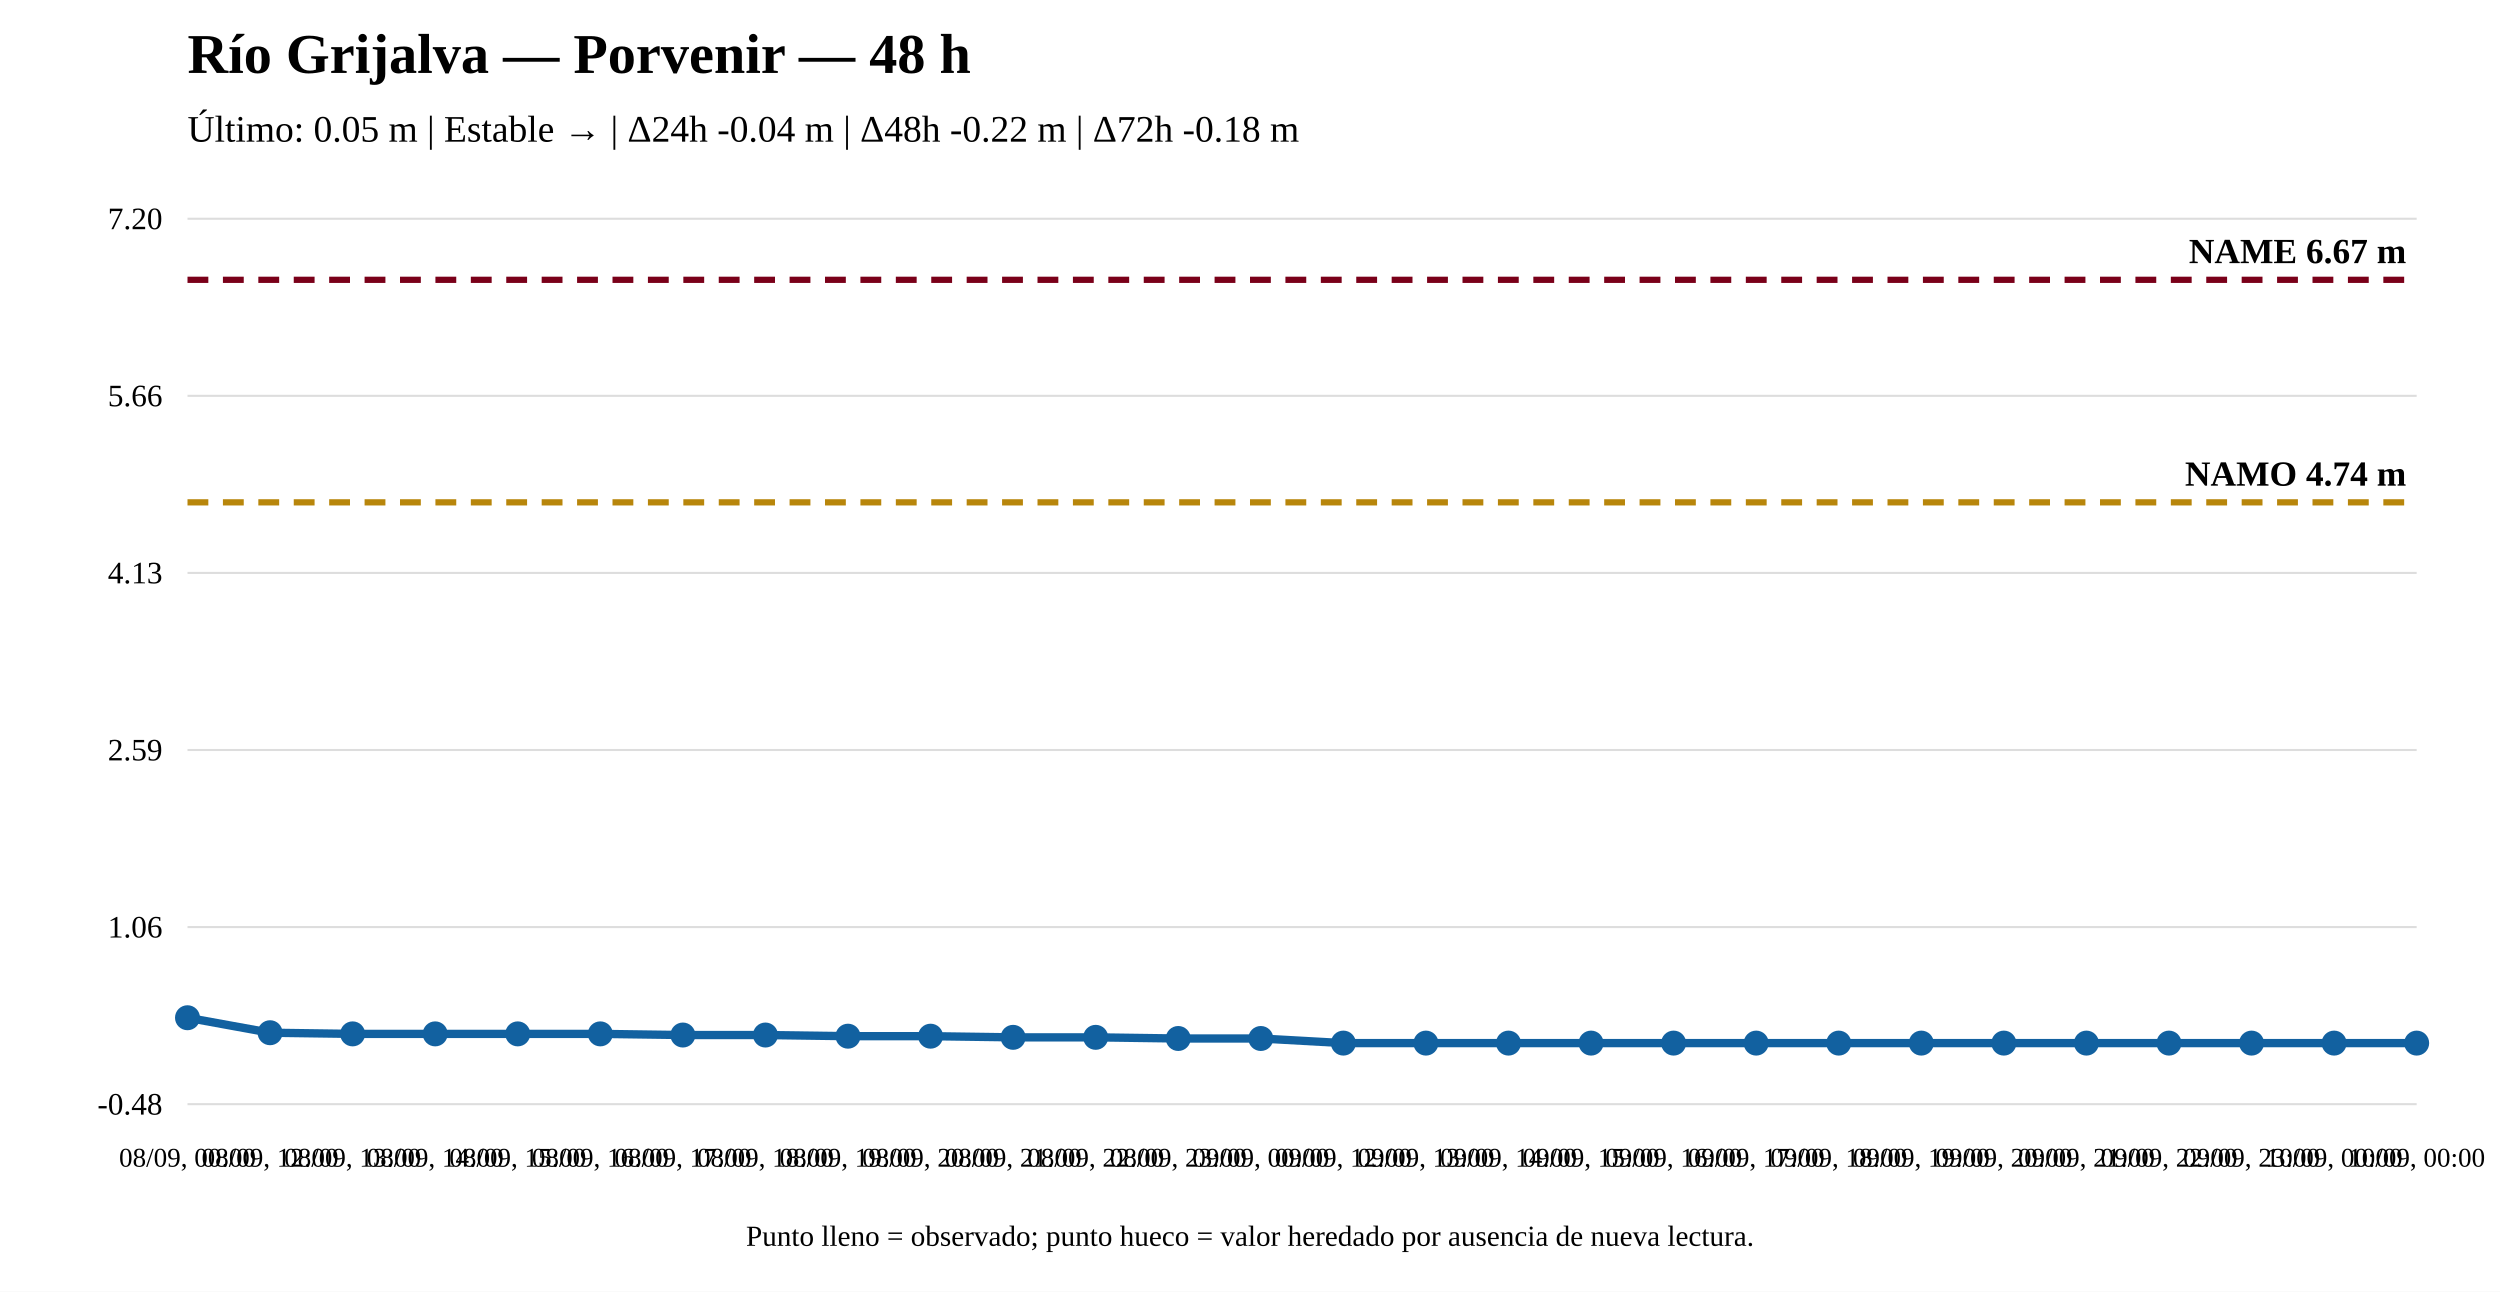
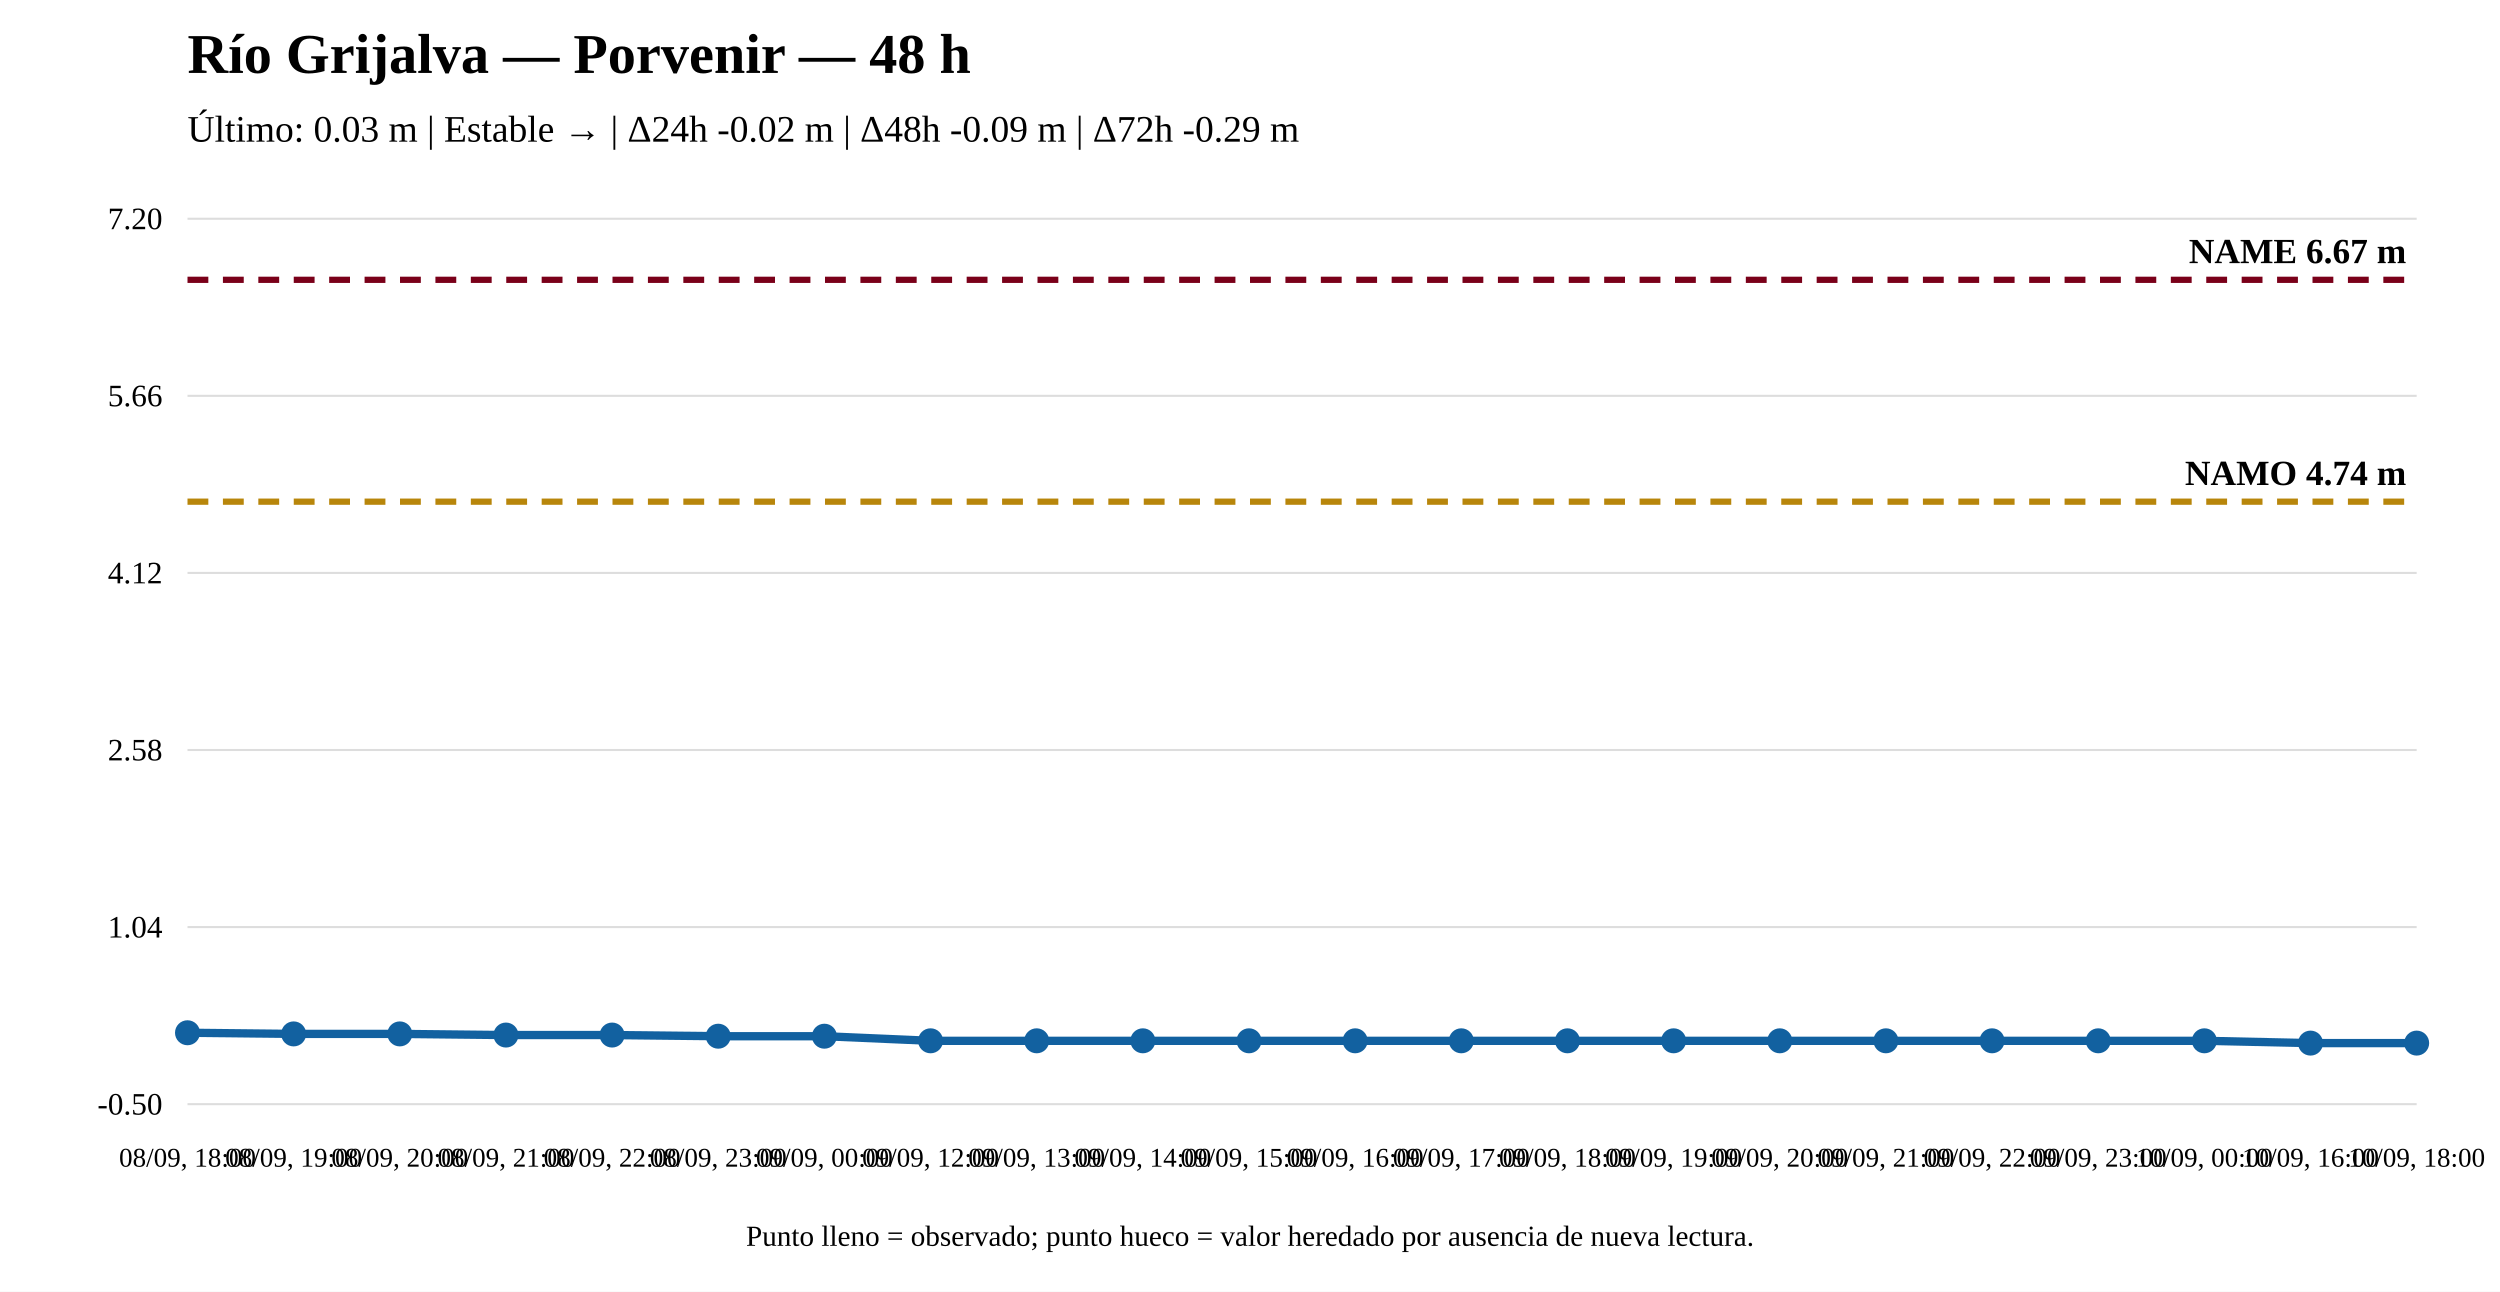
<svg xmlns="http://www.w3.org/2000/svg" width="1200" height="620" viewBox="0 0 1200 620">
  <rect width="100%" height="100%" fill="white" />
  <text x="90" y="35" font-size="27" font-weight="bold">Río Grijalva — Porvenir — 48 h</text>
-   <text x="90" y="68" font-size="18">Último: 0.05 m | Estable → | Δ24h -0.04 m | Δ48h -0.22 m | Δ72h -0.18 m</text>
+   <text x="90" y="68" font-size="18">Último: 0.03 m | Estable → | Δ24h -0.02 m | Δ48h -0.09 m | Δ72h -0.29 m</text>
  <line x1="90" y1="530" x2="1160" y2="530" stroke="#ddd" />
  <line x1="90" y1="445" x2="1160" y2="445" stroke="#ddd" />
  <line x1="90" y1="360" x2="1160" y2="360" stroke="#ddd" />
  <line x1="90" y1="275" x2="1160" y2="275" stroke="#ddd" />
  <line x1="90" y1="190" x2="1160" y2="190" stroke="#ddd" />
  <line x1="90" y1="105" x2="1160" y2="105" stroke="#ddd" />
-   <text x="78" y="535" text-anchor="end" font-size="15">-0.48</text>
-   <text x="78" y="450" text-anchor="end" font-size="15">1.06</text>
-   <text x="78" y="365" text-anchor="end" font-size="15">2.59</text>
-   <text x="78" y="280" text-anchor="end" font-size="15">4.13</text>
+   <text x="78" y="535" text-anchor="end" font-size="15">-0.50</text>
+   <text x="78" y="450" text-anchor="end" font-size="15">1.04</text>
+   <text x="78" y="365" text-anchor="end" font-size="15">2.58</text>
+   <text x="78" y="280" text-anchor="end" font-size="15">4.12</text>
  <text x="78" y="195" text-anchor="end" font-size="15">5.66</text>
  <text x="78" y="110" text-anchor="end" font-size="15">7.20</text>
-   <line x1="90" y1="241.125" x2="1160" y2="241.125" stroke="#b8860b" stroke-width="3" stroke-dasharray="10 7" />
-   <text x="1155" y="233.125" text-anchor="end" font-size="17" font-weight="bold">NAMO 4.74 m</text>
+   <line x1="90" y1="240.803" x2="1160" y2="240.803" stroke="#b8860b" stroke-width="3" stroke-dasharray="10 7" />
+   <text x="1155" y="232.803" text-anchor="end" font-size="17" font-weight="bold">NAMO 4.74 m</text>
  <line x1="90" y1="134.31" x2="1160" y2="134.31" stroke="#7a0019" stroke-width="3" stroke-dasharray="10 7" />
  <text x="1155" y="126.31" text-anchor="end" font-size="17" font-weight="bold">NAME 6.67 m</text>
-   <polyline fill="none" stroke="#1261a0" stroke-width="4" points="90,488.514 129.63,495.709 169.259,496.262 208.889,496.262 248.519,496.262 288.148,496.262 327.778,496.816 367.407,496.816 407.037,497.369 446.667,497.369 486.296,497.922 525.926,497.922 565.556,498.476 605.185,498.476 644.815,500.69 684.444,500.69 724.074,500.69 763.704,500.69 803.333,500.69 842.963,500.69 882.593,500.69 922.222,500.69 961.852,500.69 1001.481,500.69 1041.111,500.69 1080.741,500.69 1120.37,500.69 1160,500.69" />
-   <circle cx="90" cy="488.514" r="5" fill="#1261a0" stroke="#1261a0" stroke-width="2" />
-   <circle cx="129.63" cy="495.709" r="5" fill="#1261a0" stroke="#1261a0" stroke-width="2" />
-   <circle cx="169.259" cy="496.262" r="5" fill="#1261a0" stroke="#1261a0" stroke-width="2" />
-   <circle cx="208.889" cy="496.262" r="5" fill="#1261a0" stroke="#1261a0" stroke-width="2" />
-   <circle cx="248.519" cy="496.262" r="5" fill="#1261a0" stroke="#1261a0" stroke-width="2" />
-   <circle cx="288.148" cy="496.262" r="5" fill="#1261a0" stroke="#1261a0" stroke-width="2" />
-   <circle cx="327.778" cy="496.816" r="5" fill="#1261a0" stroke="#1261a0" stroke-width="2" />
-   <circle cx="367.407" cy="496.816" r="5" fill="#1261a0" stroke="#1261a0" stroke-width="2" />
-   <circle cx="407.037" cy="497.369" r="5" fill="#1261a0" stroke="#1261a0" stroke-width="2" />
-   <circle cx="446.667" cy="497.369" r="5" fill="#1261a0" stroke="#1261a0" stroke-width="2" />
-   <circle cx="486.296" cy="497.922" r="5" fill="#1261a0" stroke="#1261a0" stroke-width="2" />
-   <circle cx="525.926" cy="497.922" r="5" fill="#1261a0" stroke="#1261a0" stroke-width="2" />
-   <circle cx="565.556" cy="498.476" r="5" fill="#1261a0" stroke="#1261a0" stroke-width="2" />
-   <circle cx="605.185" cy="498.476" r="5" fill="#1261a0" stroke="#1261a0" stroke-width="2" />
-   <circle cx="644.815" cy="500.69" r="5" fill="#1261a0" stroke="#1261a0" stroke-width="2" />
-   <circle cx="684.444" cy="500.69" r="5" fill="#1261a0" stroke="#1261a0" stroke-width="2" />
-   <circle cx="724.074" cy="500.69" r="5" fill="#1261a0" stroke="#1261a0" stroke-width="2" />
-   <circle cx="763.704" cy="500.69" r="5" fill="#1261a0" stroke="#1261a0" stroke-width="2" />
-   <circle cx="803.333" cy="500.69" r="5" fill="#1261a0" stroke="#1261a0" stroke-width="2" />
-   <circle cx="842.963" cy="500.69" r="5" fill="#1261a0" stroke="#1261a0" stroke-width="2" />
-   <circle cx="882.593" cy="500.69" r="5" fill="#1261a0" stroke="#1261a0" stroke-width="2" />
-   <circle cx="922.222" cy="500.69" r="5" fill="#1261a0" stroke="#1261a0" stroke-width="2" />
-   <circle cx="961.852" cy="500.69" r="5" fill="#1261a0" stroke="#1261a0" stroke-width="2" />
-   <circle cx="1001.481" cy="500.69" r="5" fill="#1261a0" stroke="#1261a0" stroke-width="2" />
-   <circle cx="1041.111" cy="500.69" r="5" fill="#1261a0" stroke="#1261a0" stroke-width="2" />
-   <circle cx="1080.741" cy="500.69" r="5" fill="#1261a0" stroke="#1261a0" stroke-width="2" />
-   <circle cx="1120.37" cy="500.69" r="5" fill="#1261a0" stroke="#1261a0" stroke-width="2" />
+   <polyline fill="none" stroke="#1261a0" stroke-width="4" points="90,495.724 140.952,496.275 191.905,496.275 242.857,496.827 293.81,496.827 344.762,497.379 395.714,497.379 446.667,499.586 497.619,499.586 548.571,499.586 599.524,499.586 650.476,499.586 701.429,499.586 752.381,499.586 803.333,499.586 854.286,499.586 905.238,499.586 956.19,499.586 1007.143,499.586 1058.095,499.586 1109.048,500.69 1160,500.69" />
+   <circle cx="90" cy="495.724" r="5" fill="#1261a0" stroke="#1261a0" stroke-width="2" />
+   <circle cx="140.952" cy="496.275" r="5" fill="#1261a0" stroke="#1261a0" stroke-width="2" />
+   <circle cx="191.905" cy="496.275" r="5" fill="#1261a0" stroke="#1261a0" stroke-width="2" />
+   <circle cx="242.857" cy="496.827" r="5" fill="#1261a0" stroke="#1261a0" stroke-width="2" />
+   <circle cx="293.81" cy="496.827" r="5" fill="#1261a0" stroke="#1261a0" stroke-width="2" />
+   <circle cx="344.762" cy="497.379" r="5" fill="#1261a0" stroke="#1261a0" stroke-width="2" />
+   <circle cx="395.714" cy="497.379" r="5" fill="#1261a0" stroke="#1261a0" stroke-width="2" />
+   <circle cx="446.667" cy="499.586" r="5" fill="#1261a0" stroke="#1261a0" stroke-width="2" />
+   <circle cx="497.619" cy="499.586" r="5" fill="#1261a0" stroke="#1261a0" stroke-width="2" />
+   <circle cx="548.571" cy="499.586" r="5" fill="#1261a0" stroke="#1261a0" stroke-width="2" />
+   <circle cx="599.524" cy="499.586" r="5" fill="#1261a0" stroke="#1261a0" stroke-width="2" />
+   <circle cx="650.476" cy="499.586" r="5" fill="#1261a0" stroke="#1261a0" stroke-width="2" />
+   <circle cx="701.429" cy="499.586" r="5" fill="#1261a0" stroke="#1261a0" stroke-width="2" />
+   <circle cx="752.381" cy="499.586" r="5" fill="#1261a0" stroke="#1261a0" stroke-width="2" />
+   <circle cx="803.333" cy="499.586" r="5" fill="#1261a0" stroke="#1261a0" stroke-width="2" />
+   <circle cx="854.286" cy="499.586" r="5" fill="#1261a0" stroke="#1261a0" stroke-width="2" />
+   <circle cx="905.238" cy="499.586" r="5" fill="#1261a0" stroke="#1261a0" stroke-width="2" />
+   <circle cx="956.19" cy="499.586" r="5" fill="#1261a0" stroke="#1261a0" stroke-width="2" />
+   <circle cx="1007.143" cy="499.586" r="5" fill="#1261a0" stroke="#1261a0" stroke-width="2" />
+   <circle cx="1058.095" cy="499.586" r="5" fill="#1261a0" stroke="#1261a0" stroke-width="2" />
+   <circle cx="1109.048" cy="500.69" r="5" fill="#1261a0" stroke="#1261a0" stroke-width="2" />
  <circle cx="1160" cy="500.69" r="5" fill="#1261a0" stroke="#1261a0" stroke-width="2" />
-   <text x="90" y="560" text-anchor="middle" font-size="13">08/09, 00:00</text>
-   <text x="129.63" y="560" text-anchor="middle" font-size="13">08/09, 12:00</text>
-   <text x="169.259" y="560" text-anchor="middle" font-size="13">08/09, 13:00</text>
-   <text x="208.889" y="560" text-anchor="middle" font-size="13">08/09, 14:00</text>
-   <text x="248.519" y="560" text-anchor="middle" font-size="13">08/09, 15:00</text>
-   <text x="288.148" y="560" text-anchor="middle" font-size="13">08/09, 16:00</text>
-   <text x="327.778" y="560" text-anchor="middle" font-size="13">08/09, 17:00</text>
-   <text x="367.407" y="560" text-anchor="middle" font-size="13">08/09, 18:00</text>
-   <text x="407.037" y="560" text-anchor="middle" font-size="13">08/09, 19:00</text>
-   <text x="446.667" y="560" text-anchor="middle" font-size="13">08/09, 20:00</text>
-   <text x="486.296" y="560" text-anchor="middle" font-size="13">08/09, 21:00</text>
-   <text x="525.926" y="560" text-anchor="middle" font-size="13">08/09, 22:00</text>
-   <text x="565.556" y="560" text-anchor="middle" font-size="13">08/09, 23:00</text>
-   <text x="605.185" y="560" text-anchor="middle" font-size="13">09/09, 00:00</text>
-   <text x="644.815" y="560" text-anchor="middle" font-size="13">09/09, 12:00</text>
-   <text x="684.444" y="560" text-anchor="middle" font-size="13">09/09, 13:00</text>
-   <text x="724.074" y="560" text-anchor="middle" font-size="13">09/09, 14:00</text>
-   <text x="763.704" y="560" text-anchor="middle" font-size="13">09/09, 15:00</text>
-   <text x="803.333" y="560" text-anchor="middle" font-size="13">09/09, 16:00</text>
-   <text x="842.963" y="560" text-anchor="middle" font-size="13">09/09, 17:00</text>
-   <text x="882.593" y="560" text-anchor="middle" font-size="13">09/09, 18:00</text>
-   <text x="922.222" y="560" text-anchor="middle" font-size="13">09/09, 19:00</text>
-   <text x="961.852" y="560" text-anchor="middle" font-size="13">09/09, 20:00</text>
-   <text x="1001.481" y="560" text-anchor="middle" font-size="13">09/09, 21:00</text>
-   <text x="1041.111" y="560" text-anchor="middle" font-size="13">09/09, 22:00</text>
-   <text x="1080.741" y="560" text-anchor="middle" font-size="13">09/09, 23:00</text>
-   <text x="1120.37" y="560" text-anchor="middle" font-size="13">10/09, 00:00</text>
-   <text x="1160" y="560" text-anchor="middle" font-size="13">10/09, 00:00</text>
+   <text x="90" y="560" text-anchor="middle" font-size="13">08/09, 18:00</text>
+   <text x="140.952" y="560" text-anchor="middle" font-size="13">08/09, 19:00</text>
+   <text x="191.905" y="560" text-anchor="middle" font-size="13">08/09, 20:00</text>
+   <text x="242.857" y="560" text-anchor="middle" font-size="13">08/09, 21:00</text>
+   <text x="293.81" y="560" text-anchor="middle" font-size="13">08/09, 22:00</text>
+   <text x="344.762" y="560" text-anchor="middle" font-size="13">08/09, 23:00</text>
+   <text x="395.714" y="560" text-anchor="middle" font-size="13">09/09, 00:00</text>
+   <text x="446.667" y="560" text-anchor="middle" font-size="13">09/09, 12:00</text>
+   <text x="497.619" y="560" text-anchor="middle" font-size="13">09/09, 13:00</text>
+   <text x="548.571" y="560" text-anchor="middle" font-size="13">09/09, 14:00</text>
+   <text x="599.524" y="560" text-anchor="middle" font-size="13">09/09, 15:00</text>
+   <text x="650.476" y="560" text-anchor="middle" font-size="13">09/09, 16:00</text>
+   <text x="701.429" y="560" text-anchor="middle" font-size="13">09/09, 17:00</text>
+   <text x="752.381" y="560" text-anchor="middle" font-size="13">09/09, 18:00</text>
+   <text x="803.333" y="560" text-anchor="middle" font-size="13">09/09, 19:00</text>
+   <text x="854.286" y="560" text-anchor="middle" font-size="13">09/09, 20:00</text>
+   <text x="905.238" y="560" text-anchor="middle" font-size="13">09/09, 21:00</text>
+   <text x="956.19" y="560" text-anchor="middle" font-size="13">09/09, 22:00</text>
+   <text x="1007.143" y="560" text-anchor="middle" font-size="13">09/09, 23:00</text>
+   <text x="1058.095" y="560" text-anchor="middle" font-size="13">10/09, 00:00</text>
+   <text x="1109.048" y="560" text-anchor="middle" font-size="13">10/09, 16:00</text>
+   <text x="1160" y="560" text-anchor="middle" font-size="13">10/09, 18:00</text>
  <text x="600" y="598" text-anchor="middle" font-size="14">Punto lleno = observado; punto hueco = valor heredado por ausencia de nueva lectura.</text>
</svg>
